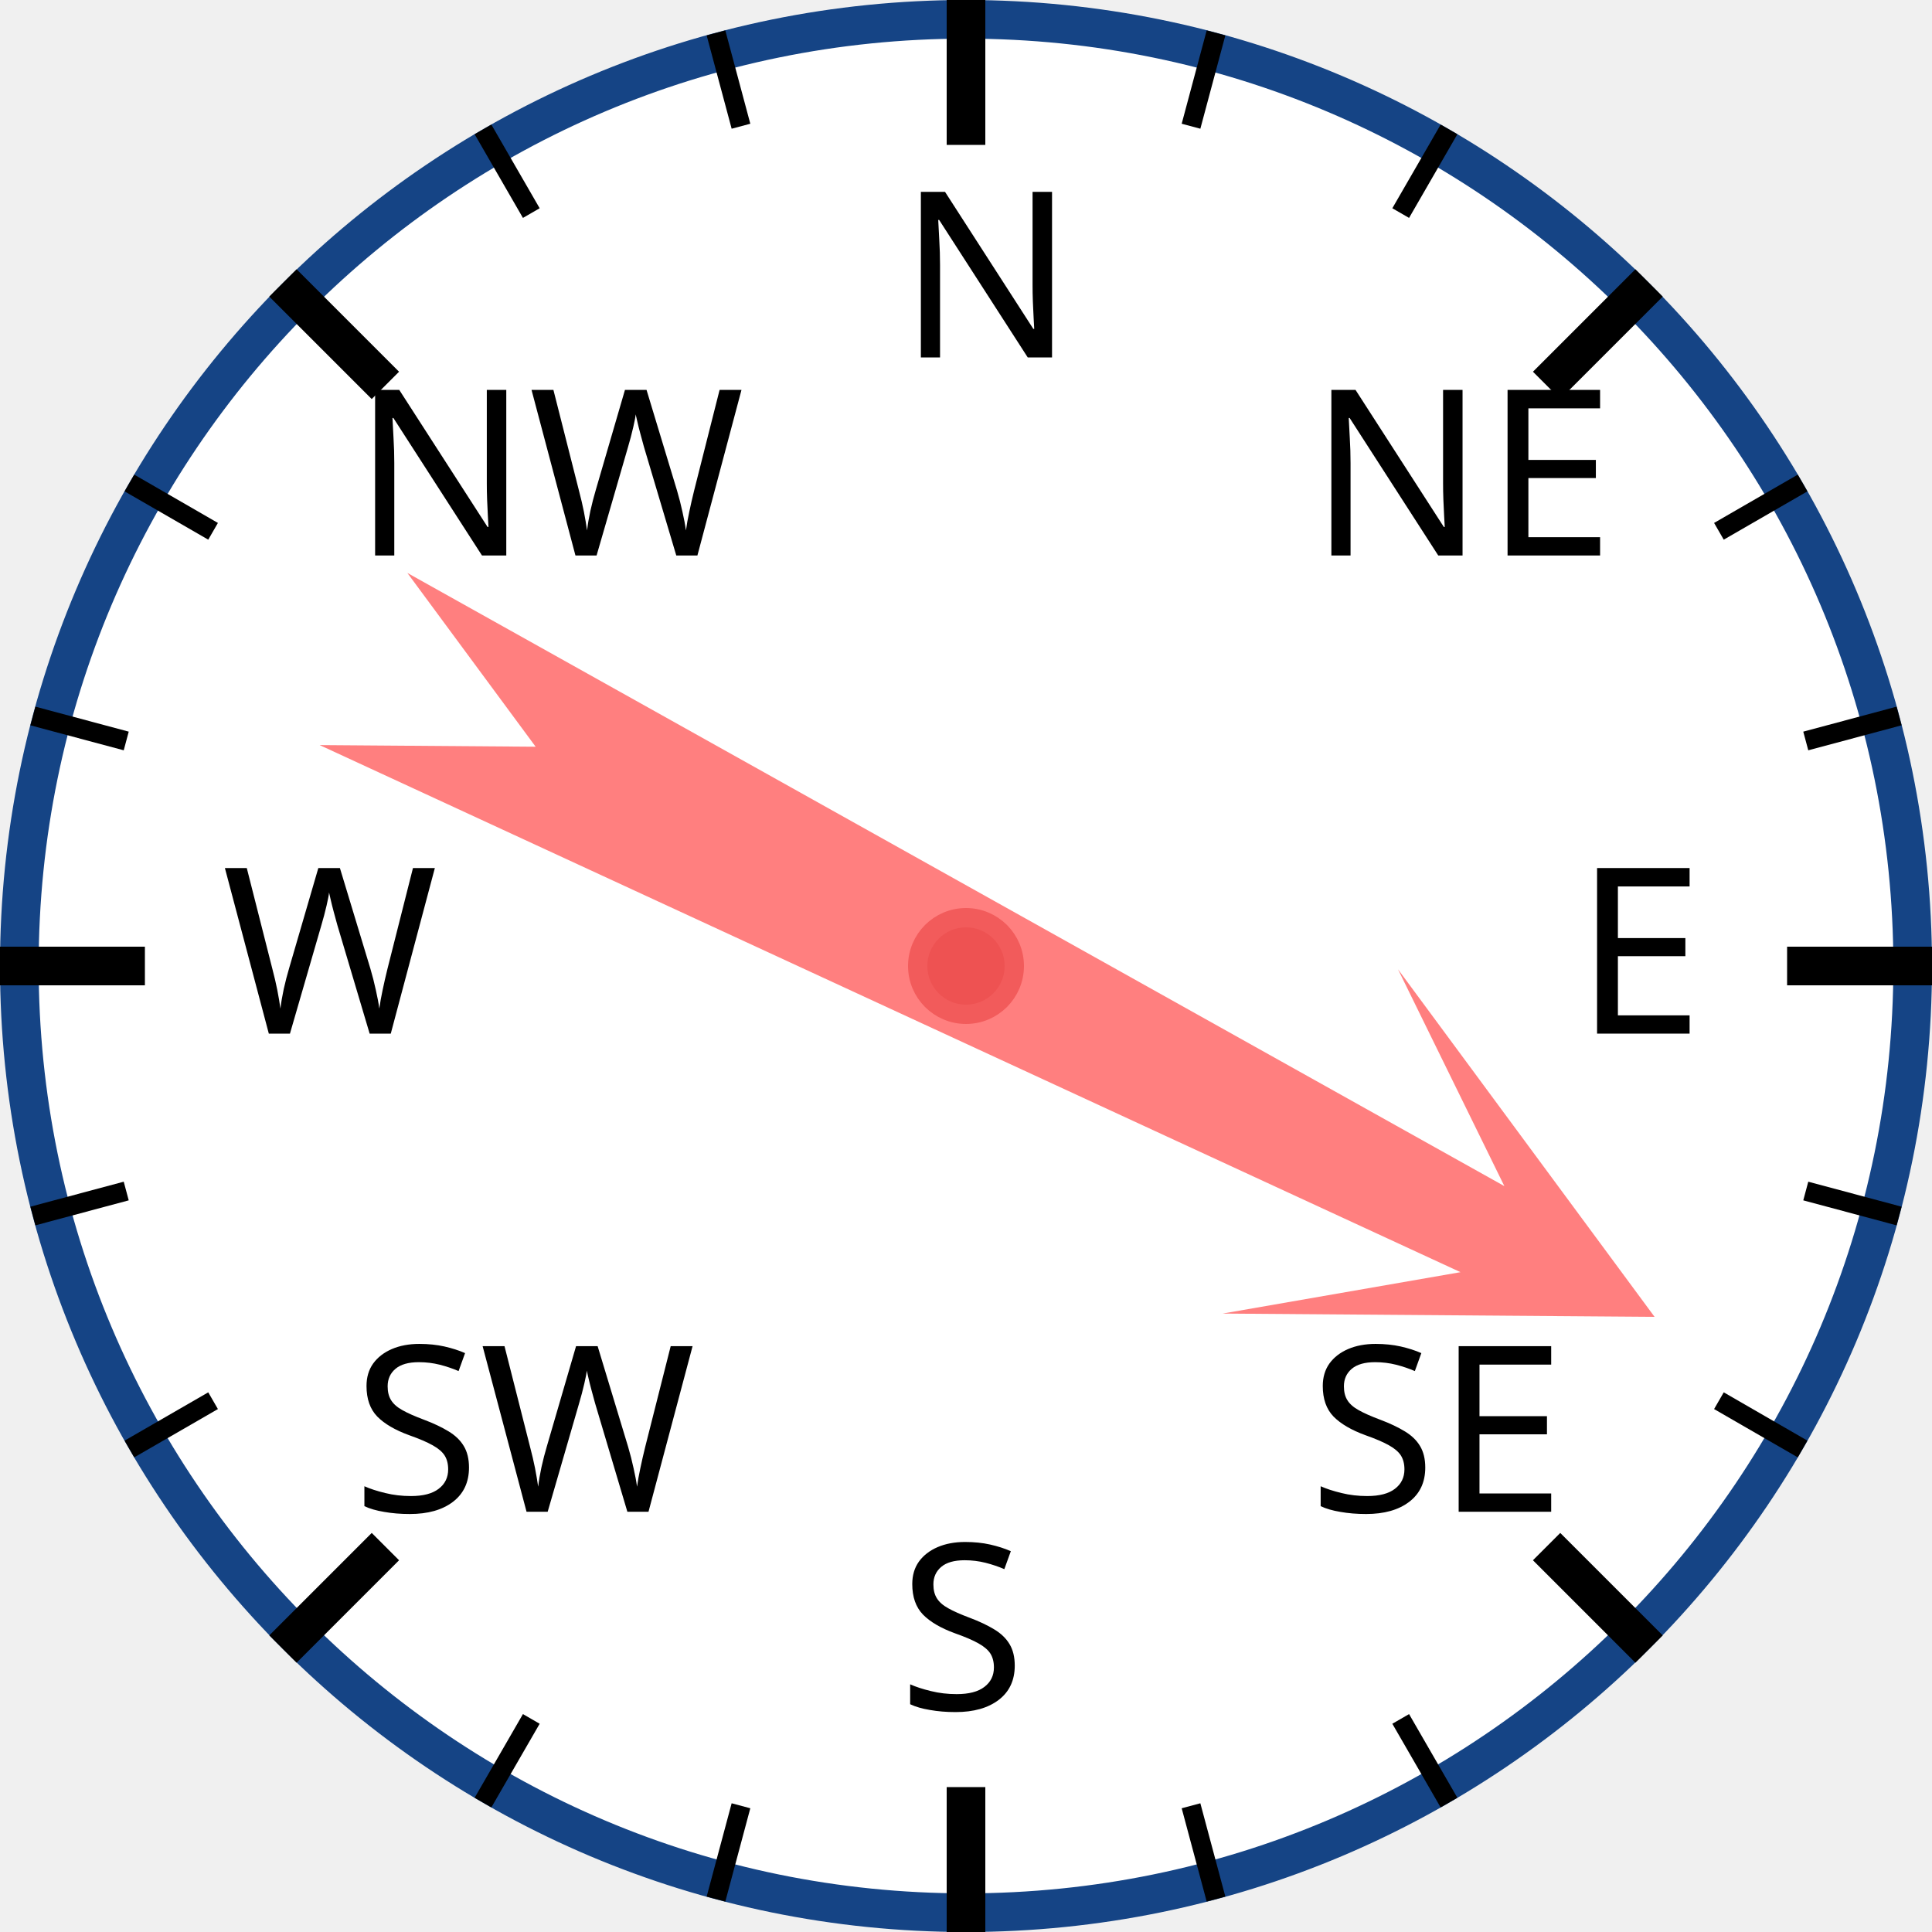
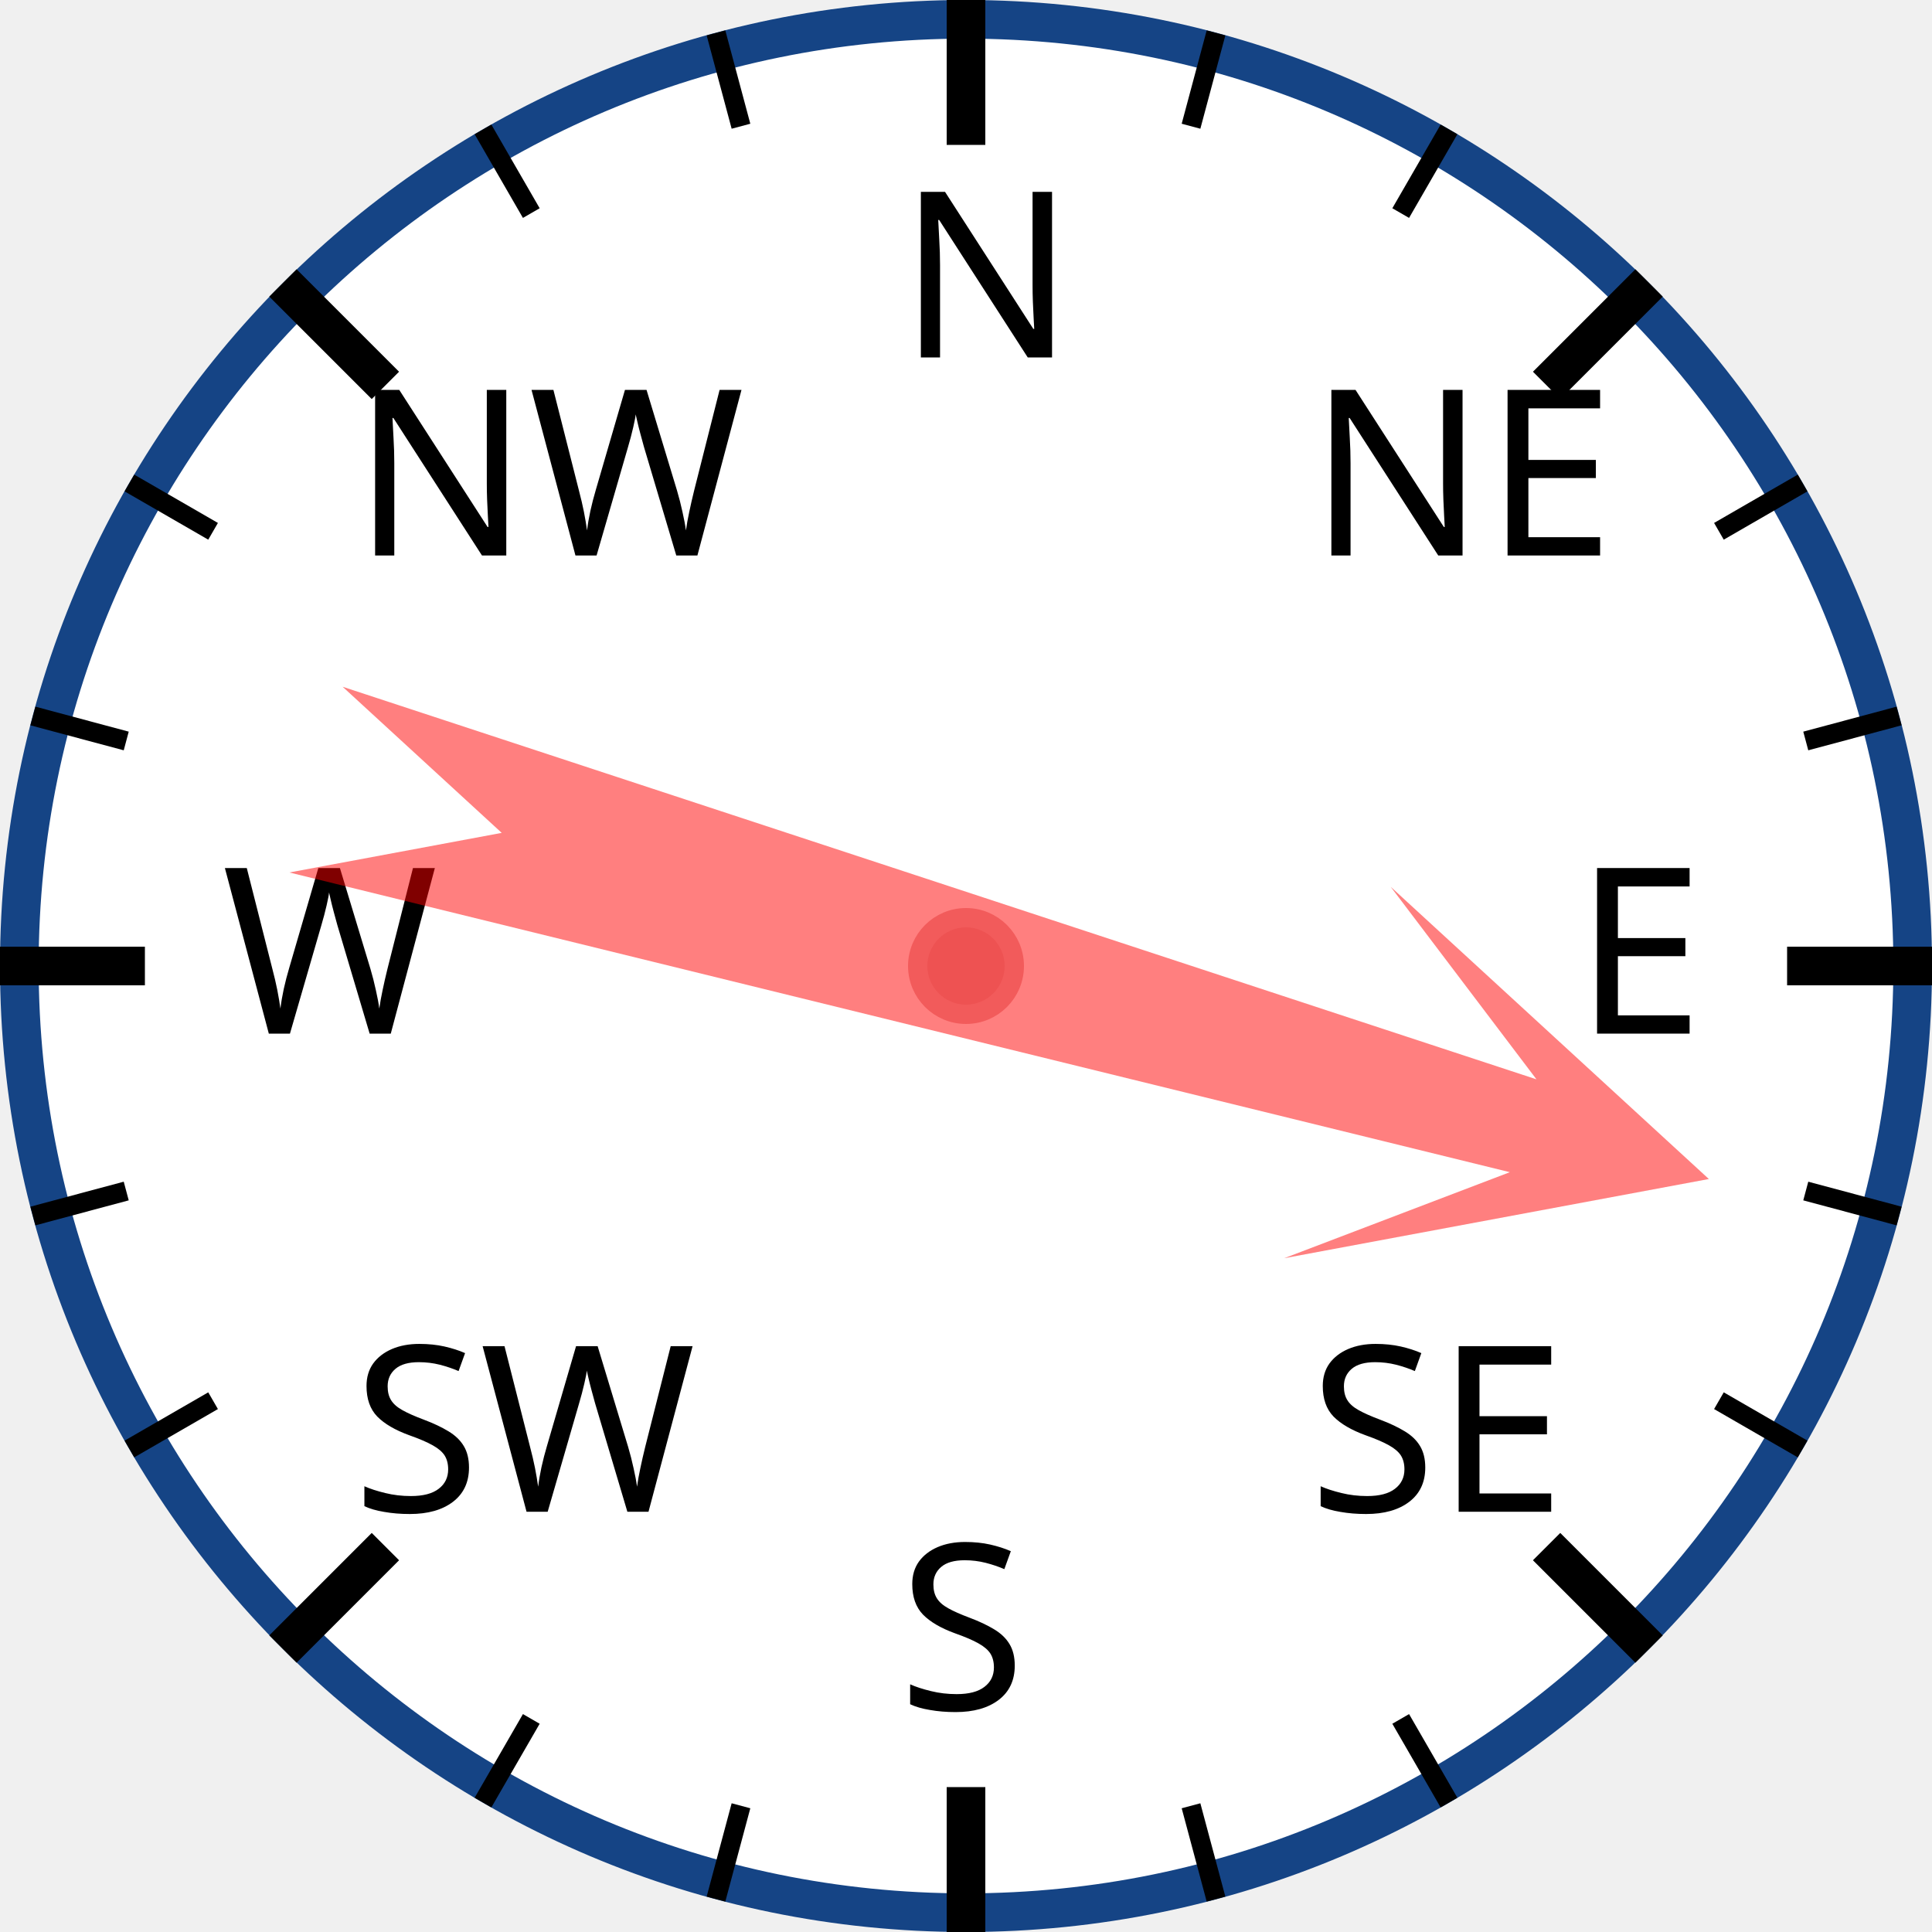
<svg xmlns="http://www.w3.org/2000/svg" width="120px" height="120px" viewBox="0 0 200 200">
  <circle cx="100" cy="100" r="98" style="fill: white; stroke: #154485; stroke-width: 4;" />
  <text x="93.0" y="37.0" style="font-family: sans-serif; font-size: 18pt;">N</text>
  <line x1="100.0" y1="0.0" x2="100.0" y2="15.0" style="stroke: black; stroke-width: 4;" />
  <line x1="74.118" y1="3.407" x2="76.706" y2="13.067" style="stroke: black; stroke-width: 2;" />
  <line x1="50" y1="13.397" x2="55" y2="22.058" style="stroke: black; stroke-width: 2;" />
  <text x="36.503" y="57.503" style="font-family: sans-serif; font-size: 18pt;">NW</text>
  <line x1="29.289" y1="29.289" x2="39.896" y2="39.896" style="stroke: black; stroke-width: 4;" />
  <line x1="13.397" y1="50" x2="22.058" y2="55" style="stroke: black; stroke-width: 2;" />
  <line x1="3.407" y1="74.118" x2="13.067" y2="76.706" style="stroke: black; stroke-width: 2;" />
  <text x="23.0" y="107.0" style="font-family: sans-serif; font-size: 18pt;">W</text>
  <line x1="0.0" y1="100.0" x2="15.0" y2="100.0" style="stroke: black; stroke-width: 4;" />
  <line x1="3.407" y1="125.882" x2="13.067" y2="123.294" style="stroke: black; stroke-width: 2;" />
  <line x1="13.397" y1="150" x2="22.058" y2="145" style="stroke: black; stroke-width: 2;" />
  <text x="36.503" y="156.497" style="font-family: sans-serif; font-size: 18pt;">SW</text>
  <line x1="29.289" y1="170.711" x2="39.896" y2="160.104" style="stroke: black; stroke-width: 4;" />
  <line x1="50" y1="186.603" x2="55" y2="177.942" style="stroke: black; stroke-width: 2;" />
  <line x1="74.118" y1="196.593" x2="76.706" y2="186.933" style="stroke: black; stroke-width: 2;" />
  <text x="93" y="177.0" style="font-family: sans-serif; font-size: 18pt;">S</text>
  <line x1="100" y1="200.0" x2="100" y2="185.0" style="stroke: black; stroke-width: 4;" />
  <line x1="125.882" y1="196.593" x2="123.294" y2="186.933" style="stroke: black; stroke-width: 2;" />
  <line x1="150.0" y1="186.603" x2="145.0" y2="177.942" style="stroke: black; stroke-width: 2;" />
  <text x="135.497" y="156.497" style="font-family: sans-serif; font-size: 18pt;">SE</text>
  <line x1="170.711" y1="170.711" x2="160.104" y2="160.104" style="stroke: black; stroke-width: 4;" />
  <line x1="186.603" y1="150" x2="177.942" y2="145" style="stroke: black; stroke-width: 2;" />
  <line x1="196.593" y1="125.882" x2="186.933" y2="123.294" style="stroke: black; stroke-width: 2;" />
  <text x="163.0" y="107" style="font-family: sans-serif; font-size: 18pt;">E</text>
  <line x1="200.0" y1="100" x2="185.0" y2="100" style="stroke: black; stroke-width: 4;" />
  <line x1="196.593" y1="74.118" x2="186.933" y2="76.706" style="stroke: black; stroke-width: 2;" />
  <line x1="186.603" y1="50" x2="177.942" y2="55" style="stroke: black; stroke-width: 2;" />
  <text x="135.497" y="57.503" style="font-family: sans-serif; font-size: 18pt;">NE</text>
  <line x1="170.711" y1="29.289" x2="160.104" y2="39.896" style="stroke: black; stroke-width: 4;" />
  <line x1="150" y1="13.397" x2="145" y2="22.058" style="stroke: black; stroke-width: 2;" />
  <line x1="125.882" y1="3.407" x2="123.294" y2="13.067" style="stroke: black; stroke-width: 2;" />
-   <polygon points="100 20 120 60 105 40 110 170 100 150 90 170 95 40 80 60" style="fill: red; fill-opacity: 0.5;" transform="rotate(117,100,100)" />
+   <polygon points="100 20 120 60 105 40 110 170 100 150 90 170 95 40 80 60" style="fill: red; fill-opacity: 0.5;" transform="rotate(106,100,100)" />
  <circle cx="100" cy="100" r="5" style="fill: #EE5252; stroke: #F25B5B; stroke-width: 2;" />
</svg>
